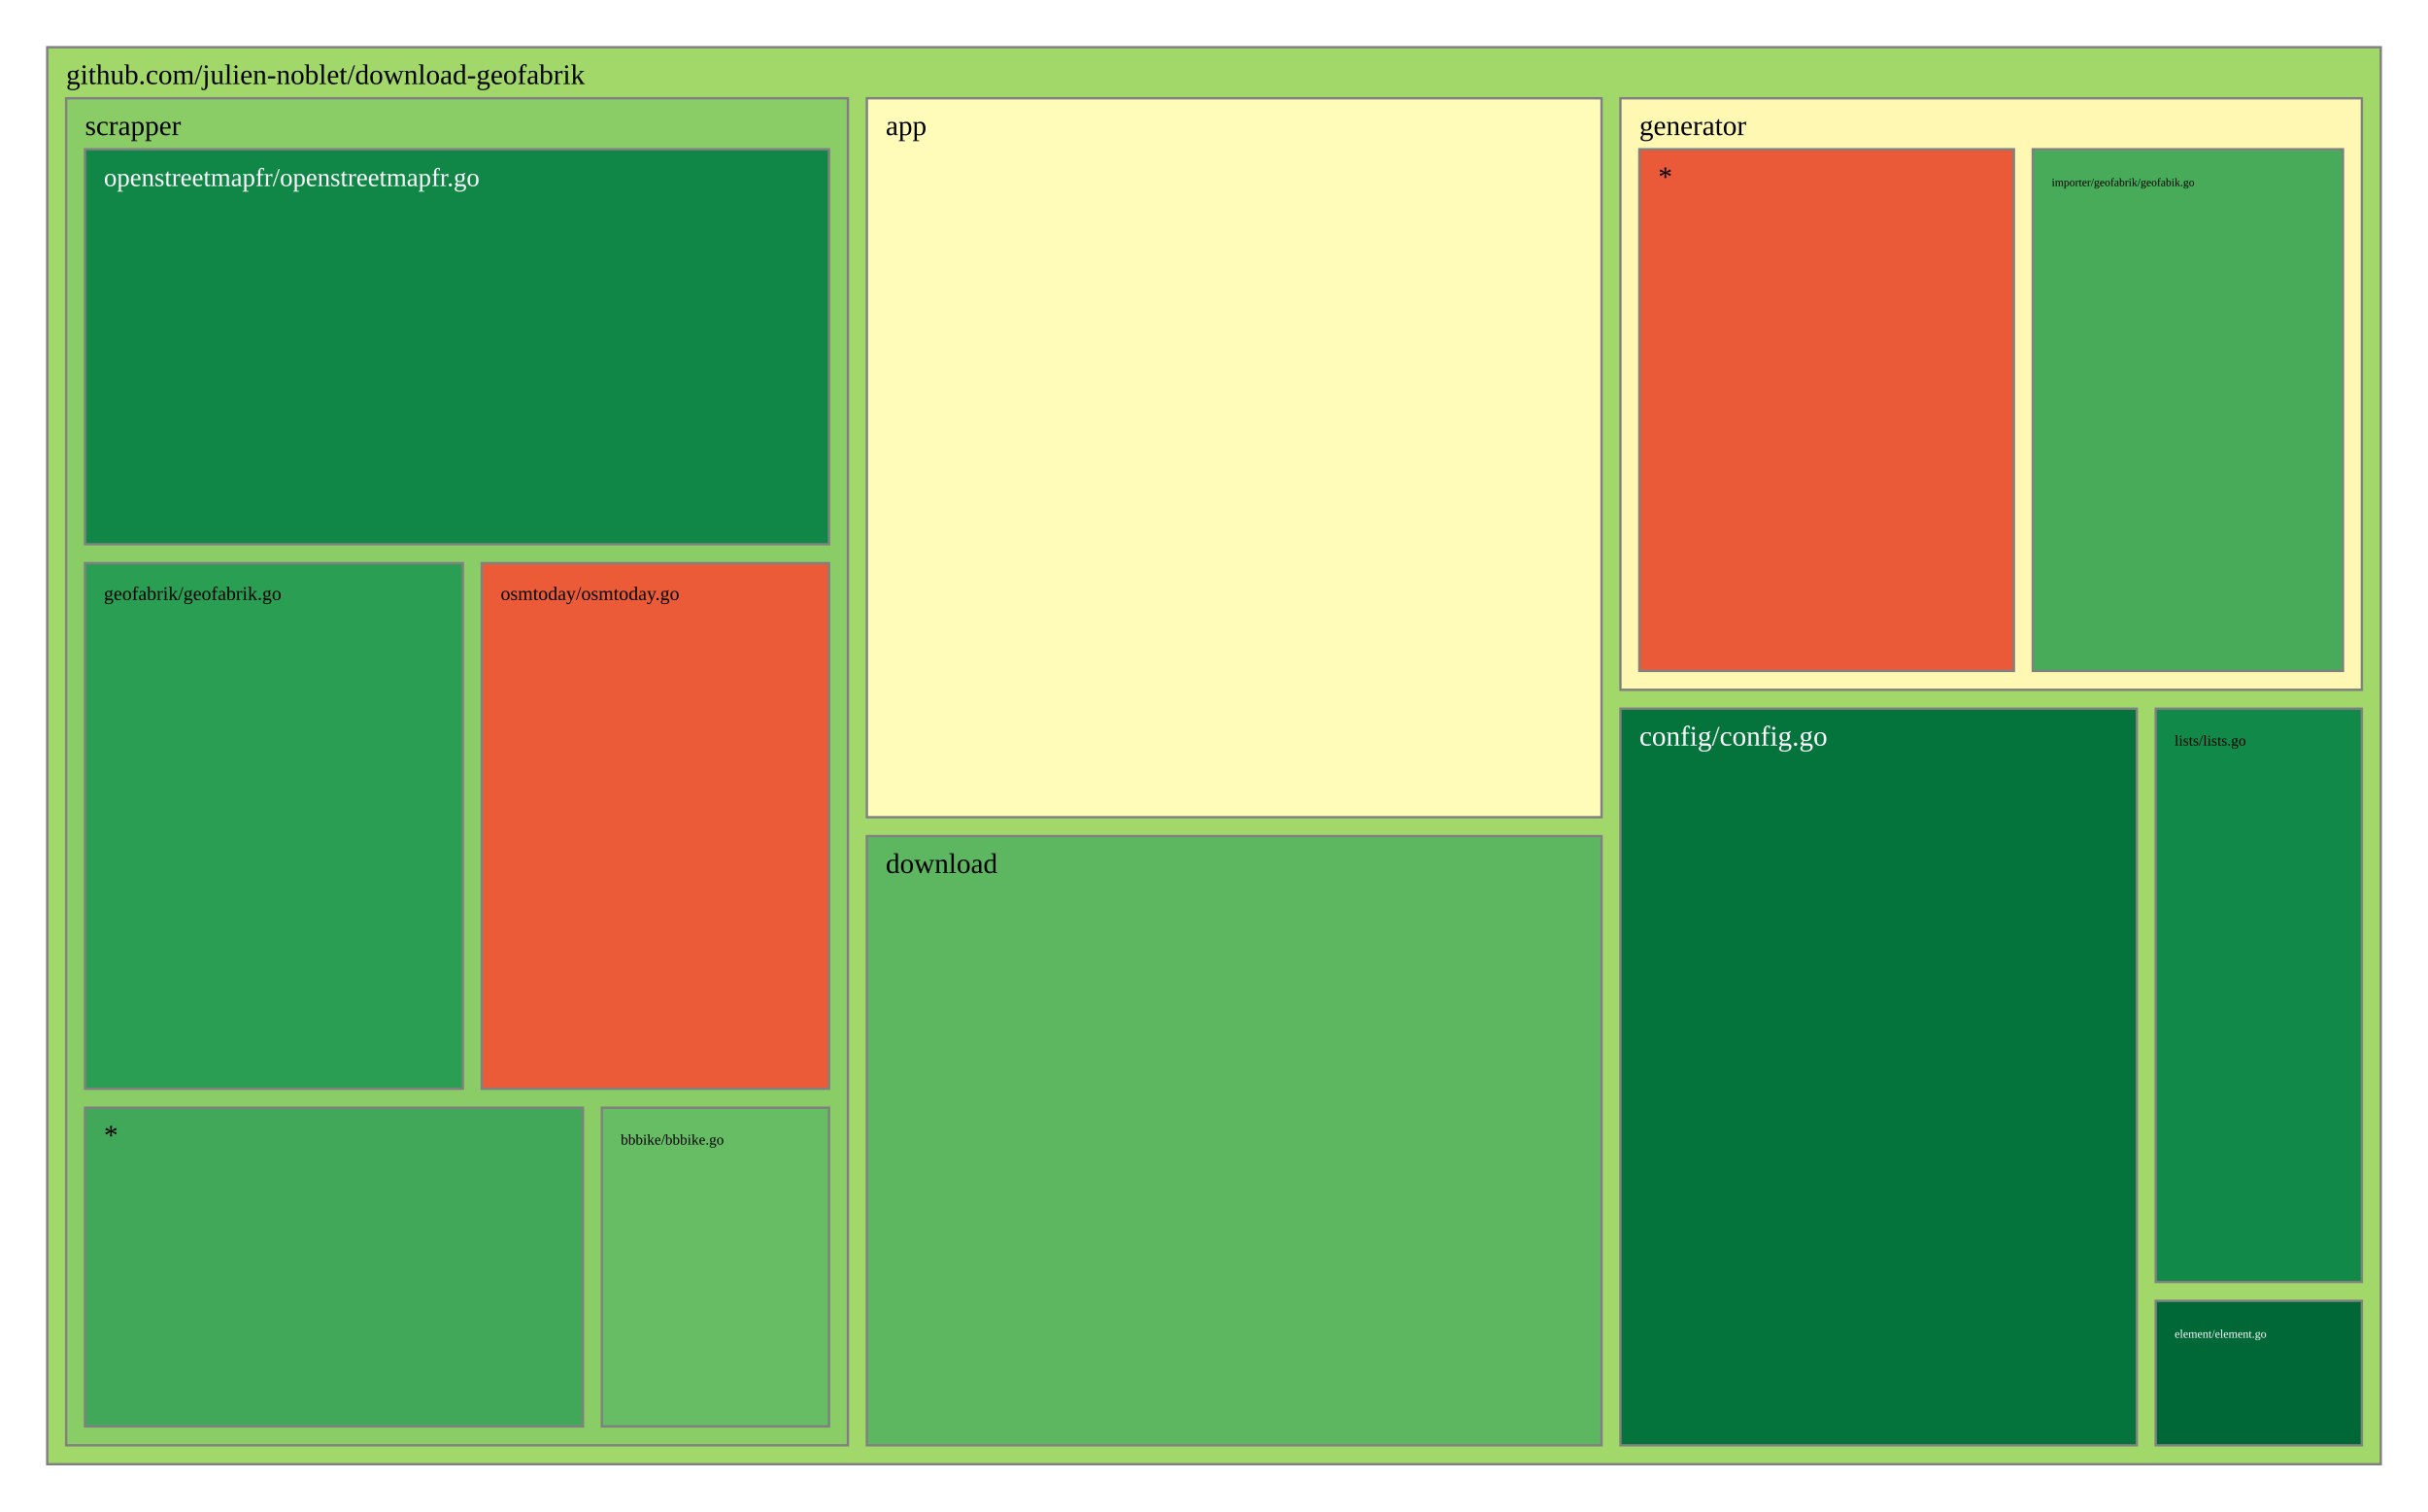
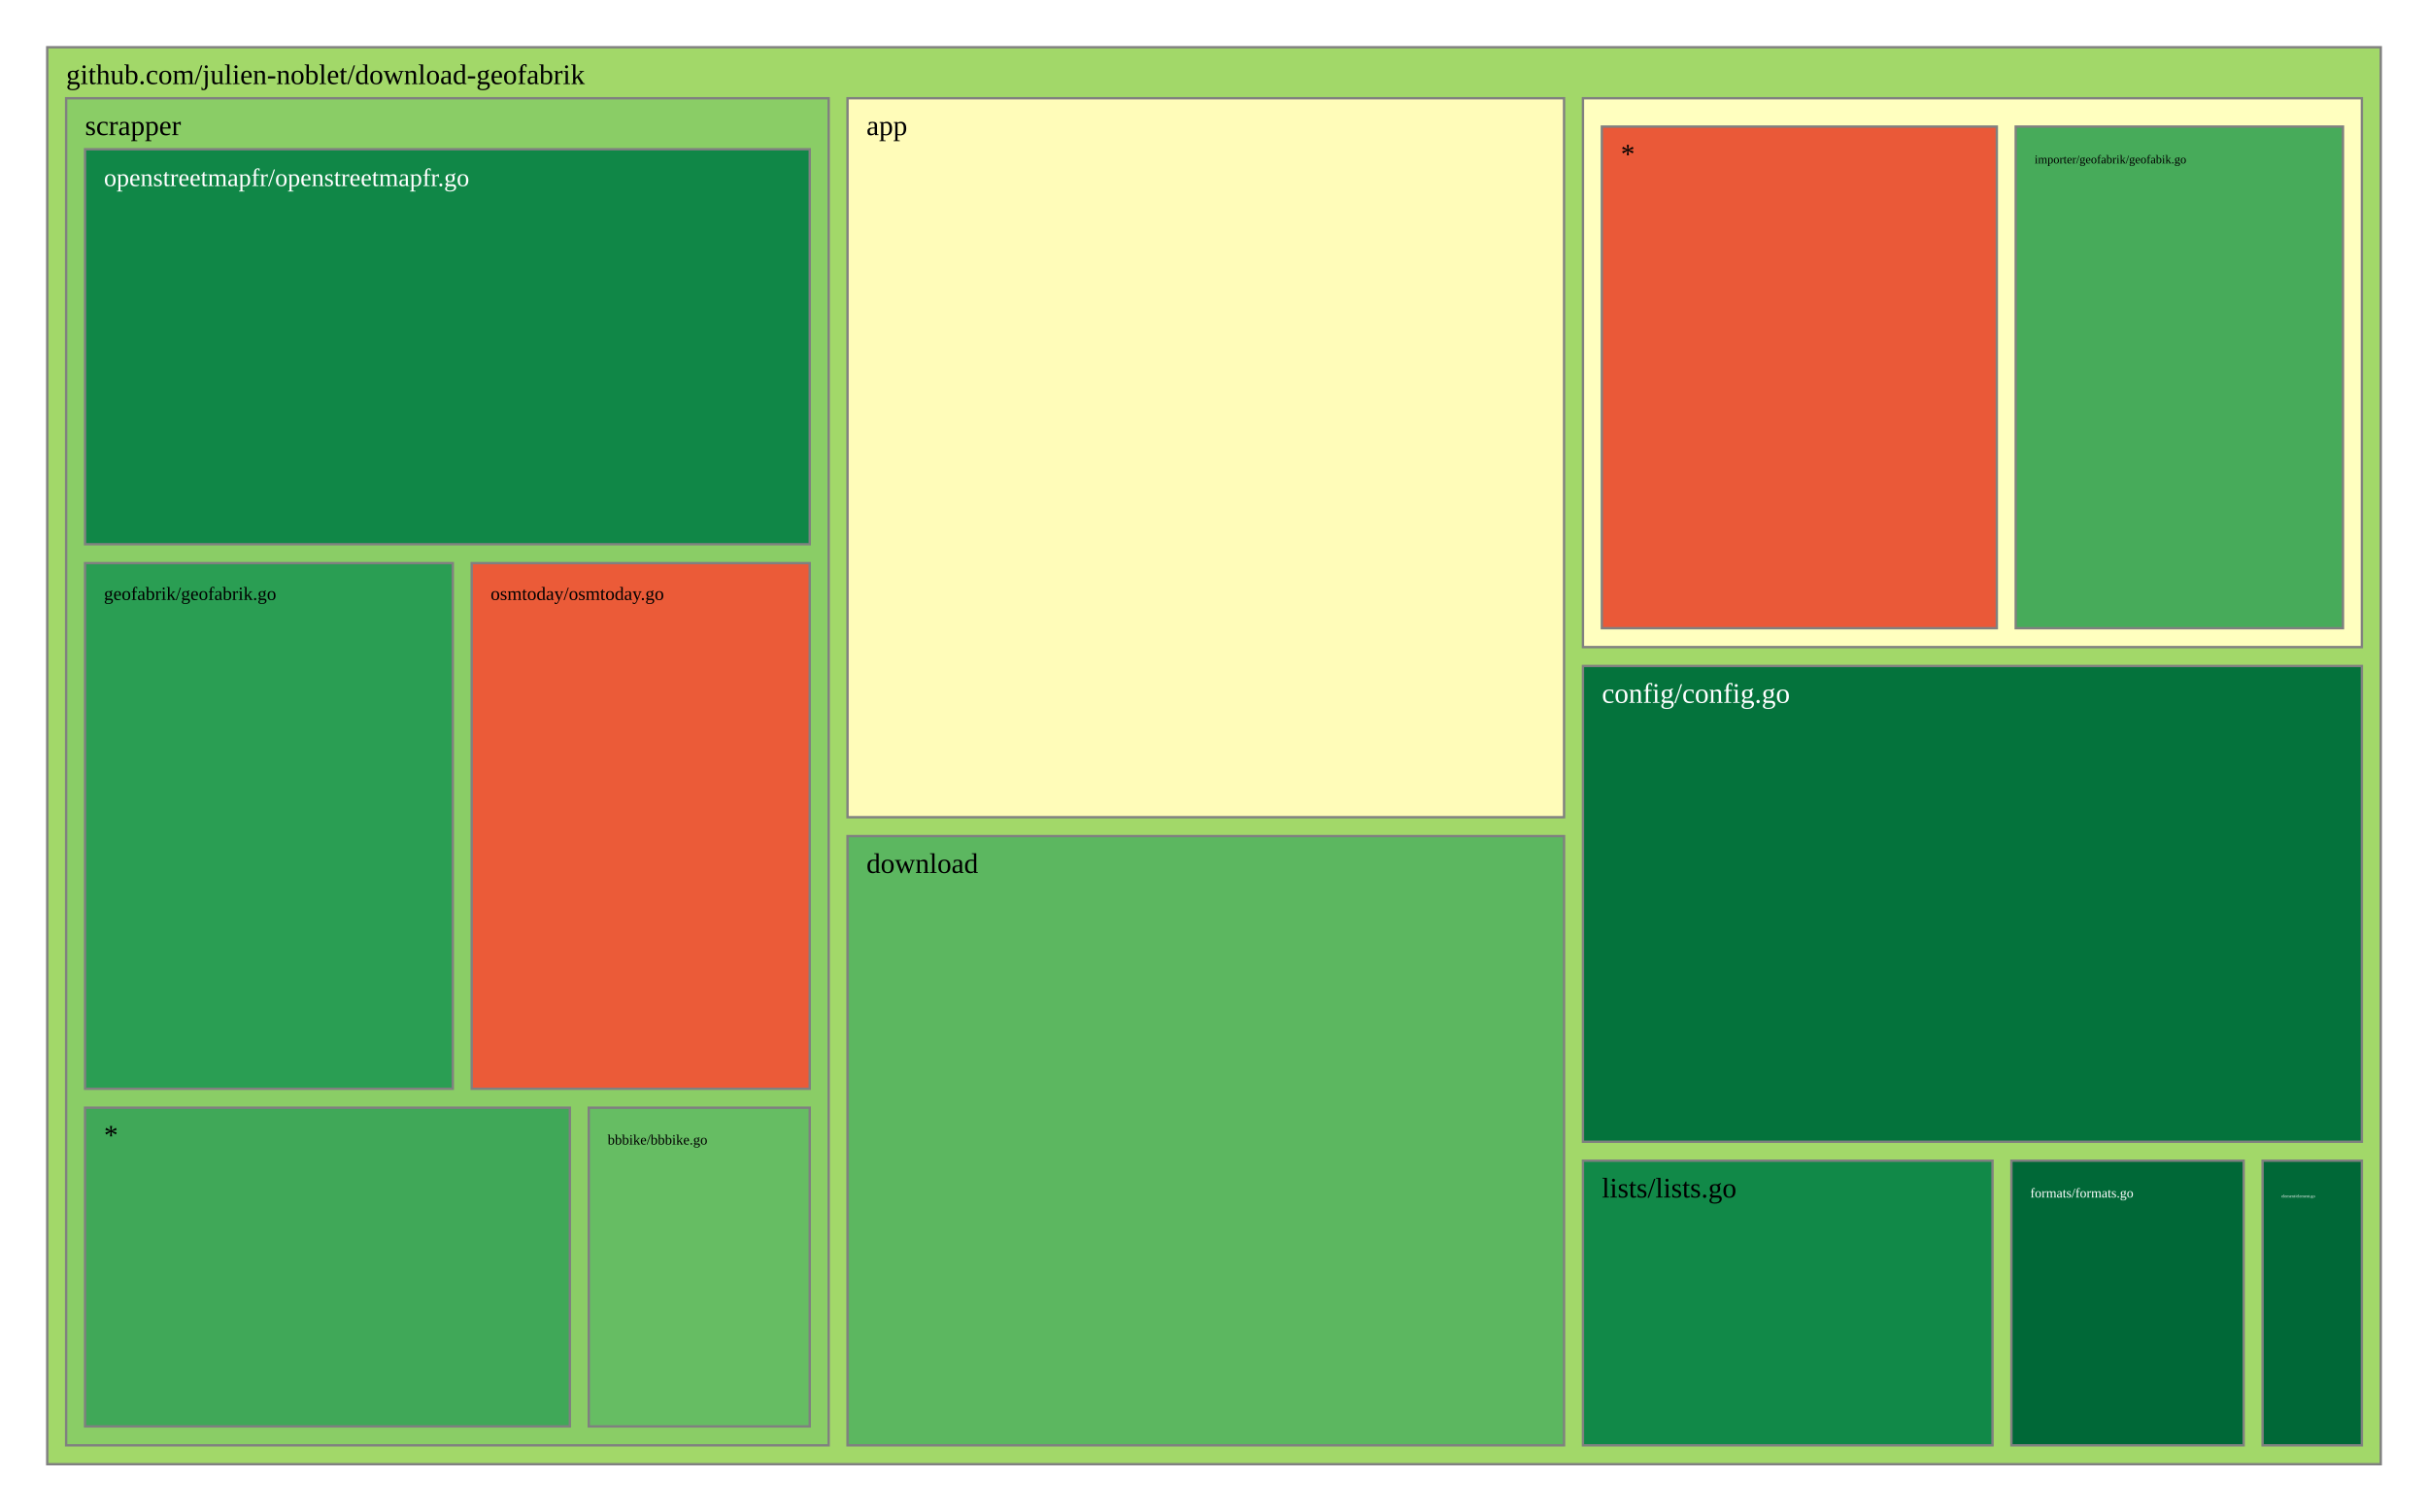
<svg xmlns="http://www.w3.org/2000/svg" viewBox="0 0 1028 640" style="background: white none repeat scroll 0% 0%;">
  <g>
    <rect x="20" y="20" width="988" height="600" style="fill: rgb(162, 216, 105);opacity:1;fill-opacity:1.00;stroke:rgb(128,128,128);stroke-width:1px;stroke-opacity:1.00;" />
    <text data-notex="1" text-anchor="start" transform="translate(28,35.6) scale(1)" style="font-family: Open Sans, verdana, arial, sans-serif !important; font-size: 12px; fill: rgb(0, 0, 0); fill-opacity: 1.00; white-space: pre;" data-math="N">github.com/julien-noblet/download-geofabrik</text>
  </g>
  <g>
-     <rect x="367.012" y="41.6" width="311.07" height="304.439" style="fill: rgb(255, 252, 185);opacity:1;fill-opacity:1.00;stroke:rgb(128,128,128);stroke-width:1px;stroke-opacity:1.00;" />
-     <text data-notex="1" text-anchor="start" transform="translate(375.0116,57.2) scale(1)" style="font-family: Open Sans, verdana, arial, sans-serif !important; font-size: 12px; fill: rgb(0, 0, 0); fill-opacity: 1.00; white-space: pre;" data-math="N">app</text>
+     <rect x="358.837" y="41.6" width="303.376" height="304.439" style="fill: rgb(255, 252, 185);opacity:1;fill-opacity:1.00;stroke:rgb(128,128,128);stroke-width:1px;stroke-opacity:1.00;" />
+     <text data-notex="1" text-anchor="start" transform="translate(366.8369,57.2) scale(1)" style="font-family: Open Sans, verdana, arial, sans-serif !important; font-size: 12px; fill: rgb(0, 0, 0); fill-opacity: 1.00; white-space: pre;" data-math="N">app</text>
  </g>
  <g>
-     <rect x="686.081" y="300.088" width="218.631" height="311.912" style="fill: rgb(4, 115, 60);opacity:1;fill-opacity:1.00;stroke:rgb(128,128,128);stroke-width:1px;stroke-opacity:1.00;" />
-     <text data-notex="1" text-anchor="start" transform="translate(694.0814,315.6885) scale(1)" style="font-family: Open Sans, verdana, arial, sans-serif !important; font-size: 12px; fill: rgb(255, 255, 255); fill-opacity: 1.00; white-space: pre;" data-math="N">config/config.go</text>
+     <rect x="670.213" y="282.005" width="329.787" height="201.462" style="fill: rgb(4, 115, 60);opacity:1;fill-opacity:1.00;stroke:rgb(128,128,128);stroke-width:1px;stroke-opacity:1.00;" />
+     <text data-notex="1" text-anchor="start" transform="translate(678.2128,297.6049) scale(1)" style="font-family: Open Sans, verdana, arial, sans-serif !important; font-size: 12px; fill: rgb(255, 255, 255); fill-opacity: 1.00; white-space: pre;" data-math="N">config/config.go</text>
  </g>
  <g>
-     <rect x="367.012" y="354.039" width="311.07" height="257.961" style="fill: rgb(92, 183, 96);opacity:1;fill-opacity:1.00;stroke:rgb(128,128,128);stroke-width:1px;stroke-opacity:1.00;" />
-     <text data-notex="1" text-anchor="start" transform="translate(375.0116,369.6393) scale(1)" style="font-family: Open Sans, verdana, arial, sans-serif !important; font-size: 12px; fill: rgb(0, 0, 0); fill-opacity: 1.00; white-space: pre;" data-math="N">download</text>
+     <rect x="358.837" y="354.039" width="303.376" height="257.961" style="fill: rgb(92, 183, 96);opacity:1;fill-opacity:1.00;stroke:rgb(128,128,128);stroke-width:1px;stroke-opacity:1.00;" />
+     <text data-notex="1" text-anchor="start" transform="translate(366.8369,369.6393) scale(1)" style="font-family: Open Sans, verdana, arial, sans-serif !important; font-size: 12px; fill: rgb(0, 0, 0); fill-opacity: 1.00; white-space: pre;" data-math="N">download</text>
  </g>
  <g>
-     <rect x="912.712" y="550.83" width="87.288" height="61.17" style="fill: rgb(0, 104, 55);opacity:1;fill-opacity:1.00;stroke:rgb(128,128,128);stroke-width:1px;stroke-opacity:1.00;" />
-     <text data-notex="1" text-anchor="start" transform="translate(920.7121,566.4299) scale(0.412546)" style="font-family: Open Sans, verdana, arial, sans-serif !important; font-size: 12px; fill: rgb(255, 255, 255); fill-opacity: 1.00; white-space: pre;" data-math="N">element/element.go</text>
+     <rect x="957.957" y="491.467" width="42.043" height="120.533" style="fill: rgb(0, 104, 55);opacity:1;fill-opacity:1.00;stroke:rgb(128,128,128);stroke-width:1px;stroke-opacity:1.00;" />
+     <text data-notex="1" text-anchor="start" transform="translate(965.9574,507.0667) scale(0.150709)" style="font-family: Open Sans, verdana, arial, sans-serif !important; font-size: 12px; fill: rgb(255, 255, 255); fill-opacity: 1.00; white-space: pre;" data-math="N">element/element.go</text>
  </g>
  <g>
-     <rect x="686.081" y="41.6" width="313.919" height="250.488" style="fill: rgb(254, 248, 178);opacity:1;fill-opacity:1.00;stroke:rgb(128,128,128);stroke-width:1px;stroke-opacity:1.00;" />
-     <text data-notex="1" text-anchor="start" transform="translate(694.0814,57.2) scale(1)" style="font-family: Open Sans, verdana, arial, sans-serif !important; font-size: 12px; fill: rgb(0, 0, 0); fill-opacity: 1.00; white-space: pre;" data-math="N">generator</text>
+     <rect x="851.617" y="491.467" width="98.34" height="120.533" style="fill: rgb(0, 104, 55);opacity:1;fill-opacity:1.00;stroke:rgb(128,128,128);stroke-width:1px;stroke-opacity:1.00;" />
+     <text data-notex="1" text-anchor="start" transform="translate(859.617,507.0667) scale(0.476507)" style="font-family: Open Sans, verdana, arial, sans-serif !important; font-size: 12px; fill: rgb(255, 255, 255); fill-opacity: 1.00; white-space: pre;" data-math="N">formats/formats.go</text>
  </g>
  <g>
-     <rect x="912.712" y="300.088" width="87.288" height="242.741" style="fill: rgb(17, 137, 72);opacity:1;fill-opacity:1.00;stroke:rgb(128,128,128);stroke-width:1px;stroke-opacity:1.00;" />
-     <text data-notex="1" text-anchor="start" transform="translate(920.7121,315.6885) scale(0.530416)" style="font-family: Open Sans, verdana, arial, sans-serif !important; font-size: 12px; fill: rgb(0, 0, 0); fill-opacity: 1.00; white-space: pre;" data-math="N">lists/lists.go</text>
+     <rect x="670.213" y="41.6" width="329.787" height="232.405" style="fill: rgb(255, 255, 191);opacity:1;fill-opacity:1.00;stroke:rgb(128,128,128);stroke-width:1px;stroke-opacity:1.00;" />
  </g>
  <g>
-     <rect x="28" y="41.6" width="331.012" height="570.4" style="fill: rgb(138, 205, 102);opacity:1;fill-opacity:1.00;stroke:rgb(128,128,128);stroke-width:1px;stroke-opacity:1.00;" />
+     <rect x="670.213" y="491.467" width="173.404" height="120.533" style="fill: rgb(17, 137, 72);opacity:1;fill-opacity:1.00;stroke:rgb(128,128,128);stroke-width:1px;stroke-opacity:1.00;" />
+     <text data-notex="1" text-anchor="start" transform="translate(678.2128,507.0667) scale(1)" style="font-family: Open Sans, verdana, arial, sans-serif !important; font-size: 12px; fill: rgb(0, 0, 0); fill-opacity: 1.00; white-space: pre;" data-math="N">lists/lists.go</text>
+   </g>
+   <g>
+     <rect x="28" y="41.6" width="322.837" height="570.4" style="fill: rgb(138, 205, 102);opacity:1;fill-opacity:1.00;stroke:rgb(128,128,128);stroke-width:1px;stroke-opacity:1.00;" />
    <text data-notex="1" text-anchor="start" transform="translate(36,57.2) scale(1)" style="font-family: Open Sans, verdana, arial, sans-serif !important; font-size: 12px; fill: rgb(0, 0, 0); fill-opacity: 1.00; white-space: pre;" data-math="N">scrapper</text>
  </g>
  <g>
-     <rect x="860.671" y="63.2" width="131.329" height="220.888" style="fill: rgb(71, 171, 90);opacity:1;fill-opacity:1.00;stroke:rgb(128,128,128);stroke-width:1px;stroke-opacity:1.00;" />
-     <text data-notex="1" text-anchor="start" transform="translate(868.6707,78.8) scale(0.400449)" style="font-family: Open Sans, verdana, arial, sans-serif !important; font-size: 12px; fill: rgb(0, 0, 0); fill-opacity: 1.00; white-space: pre;" data-math="N">importer/geofabrik/geofabik.go</text>
+     <rect x="853.443" y="53.6" width="138.557" height="212.405" style="fill: rgb(71, 171, 90);opacity:1;fill-opacity:1.00;stroke:rgb(128,128,128);stroke-width:1px;stroke-opacity:1.00;" />
+     <text data-notex="1" text-anchor="start" transform="translate(861.4434,69.2) scale(0.425544)" style="font-family: Open Sans, verdana, arial, sans-serif !important; font-size: 12px; fill: rgb(0, 0, 0); fill-opacity: 1.00; white-space: pre;" data-math="N">importer/geofabrik/geofabik.go</text>
  </g>
  <g>
-     <rect x="694.081" y="63.2" width="158.589" height="220.888" style="fill: rgb(234, 89, 56);opacity:1;fill-opacity:1.00;stroke:rgb(128,128,128);stroke-width:1px;stroke-opacity:1.00;" />
-     <text data-notex="1" text-anchor="start" transform="translate(702.0814,78.8) scale(1)" style="font-family: Open Sans, verdana, arial, sans-serif !important; font-size: 12px; fill: rgb(0, 0, 0); fill-opacity: 1.00; white-space: pre;" data-math="N">*</text>
+     <rect x="678.213" y="53.6" width="167.231" height="212.405" style="fill: rgb(234, 89, 56);opacity:1;fill-opacity:1.00;stroke:rgb(128,128,128);stroke-width:1px;stroke-opacity:1.00;" />
+     <text data-notex="1" text-anchor="start" transform="translate(686.2128,69.2) scale(1)" style="font-family: Open Sans, verdana, arial, sans-serif !important; font-size: 12px; fill: rgb(0, 0, 0); fill-opacity: 1.00; white-space: pre;" data-math="N">*</text>
  </g>
  <g>
-     <rect x="254.814" y="469.035" width="96.197" height="134.965" style="fill: rgb(102, 189, 99);opacity:1;fill-opacity:1.00;stroke:rgb(128,128,128);stroke-width:1px;stroke-opacity:1.00;" />
-     <text data-notex="1" text-anchor="start" transform="translate(262.8143,484.6353) scale(0.522118)" style="font-family: Open Sans, verdana, arial, sans-serif !important; font-size: 12px; fill: rgb(0, 0, 0); fill-opacity: 1.00; white-space: pre;" data-math="N">bbbike/bbbike.go</text>
+     <rect x="249.277" y="469.035" width="93.56" height="134.965" style="fill: rgb(102, 189, 99);opacity:1;fill-opacity:1.00;stroke:rgb(128,128,128);stroke-width:1px;stroke-opacity:1.00;" />
+     <text data-notex="1" text-anchor="start" transform="translate(257.2766,484.6353) scale(0.50495)" style="font-family: Open Sans, verdana, arial, sans-serif !important; font-size: 12px; fill: rgb(0, 0, 0); fill-opacity: 1.00; white-space: pre;" data-math="N">bbbike/bbbike.go</text>
  </g>
  <g>
-     <rect x="36" y="238.447" width="159.966" height="222.588" style="fill: rgb(42, 158, 83);opacity:1;fill-opacity:1.00;stroke:rgb(128,128,128);stroke-width:1px;stroke-opacity:1.00;" />
-     <text data-notex="1" text-anchor="start" transform="translate(44,254.0471) scale(0.681657)" style="font-family: Open Sans, verdana, arial, sans-serif !important; font-size: 12px; fill: rgb(0, 0, 0); fill-opacity: 1.00; white-space: pre;" data-math="N">geofabrik/geofabrik.go</text>
+     <rect x="36" y="238.447" width="155.715" height="222.588" style="fill: rgb(42, 158, 83);opacity:1;fill-opacity:1.00;stroke:rgb(128,128,128);stroke-width:1px;stroke-opacity:1.00;" />
+     <text data-notex="1" text-anchor="start" transform="translate(44,254.0471) scale(0.66153)" style="font-family: Open Sans, verdana, arial, sans-serif !important; font-size: 12px; fill: rgb(0, 0, 0); fill-opacity: 1.00; white-space: pre;" data-math="N">geofabrik/geofabrik.go</text>
  </g>
  <g>
-     <rect x="36" y="63.2" width="315.012" height="167.247" style="fill: rgb(16, 135, 71);opacity:1;fill-opacity:1.00;stroke:rgb(128,128,128);stroke-width:1px;stroke-opacity:1.00;" />
-     <text data-notex="1" text-anchor="start" transform="translate(44,78.8) scale(0.91609)" style="font-family: Open Sans, verdana, arial, sans-serif !important; font-size: 12px; fill: rgb(255, 255, 255); fill-opacity: 1.00; white-space: pre;" data-math="N">openstreetmapfr/openstreetmapfr.go</text>
+     <rect x="36" y="63.2" width="306.837" height="167.247" style="fill: rgb(16, 135, 71);opacity:1;fill-opacity:1.00;stroke:rgb(128,128,128);stroke-width:1px;stroke-opacity:1.00;" />
+     <text data-notex="1" text-anchor="start" transform="translate(44,78.8) scale(0.891044)" style="font-family: Open Sans, verdana, arial, sans-serif !important; font-size: 12px; fill: rgb(255, 255, 255); fill-opacity: 1.00; white-space: pre;" data-math="N">openstreetmapfr/openstreetmapfr.go</text>
  </g>
  <g>
-     <rect x="203.966" y="238.447" width="147.046" height="222.588" style="fill: rgb(235, 91, 56);opacity:1;fill-opacity:1.00;stroke:rgb(128,128,128);stroke-width:1px;stroke-opacity:1.00;" />
-     <text data-notex="1" text-anchor="start" transform="translate(211.966,254.0471) scale(0.682529)" style="font-family: Open Sans, verdana, arial, sans-serif !important; font-size: 12px; fill: rgb(0, 0, 0); fill-opacity: 1.00; white-space: pre;" data-math="N">osmtoday/osmtoday.go</text>
+     <rect x="199.715" y="238.447" width="143.122" height="222.588" style="fill: rgb(235, 91, 56);opacity:1;fill-opacity:1.00;stroke:rgb(128,128,128);stroke-width:1px;stroke-opacity:1.00;" />
+     <text data-notex="1" text-anchor="start" transform="translate(207.7152,254.0471) scale(0.662092)" style="font-family: Open Sans, verdana, arial, sans-serif !important; font-size: 12px; fill: rgb(0, 0, 0); fill-opacity: 1.00; white-space: pre;" data-math="N">osmtoday/osmtoday.go</text>
  </g>
  <g>
-     <rect x="36" y="469.035" width="210.814" height="134.965" style="fill: rgb(64, 168, 88);opacity:1;fill-opacity:1.00;stroke:rgb(128,128,128);stroke-width:1px;stroke-opacity:1.00;" />
+     <rect x="36" y="469.035" width="205.277" height="134.965" style="fill: rgb(64, 168, 88);opacity:1;fill-opacity:1.00;stroke:rgb(128,128,128);stroke-width:1px;stroke-opacity:1.00;" />
    <text data-notex="1" text-anchor="start" transform="translate(44,484.6353) scale(1)" style="font-family: Open Sans, verdana, arial, sans-serif !important; font-size: 12px; fill: rgb(0, 0, 0); fill-opacity: 1.00; white-space: pre;" data-math="N">*</text>
  </g>
</svg>
